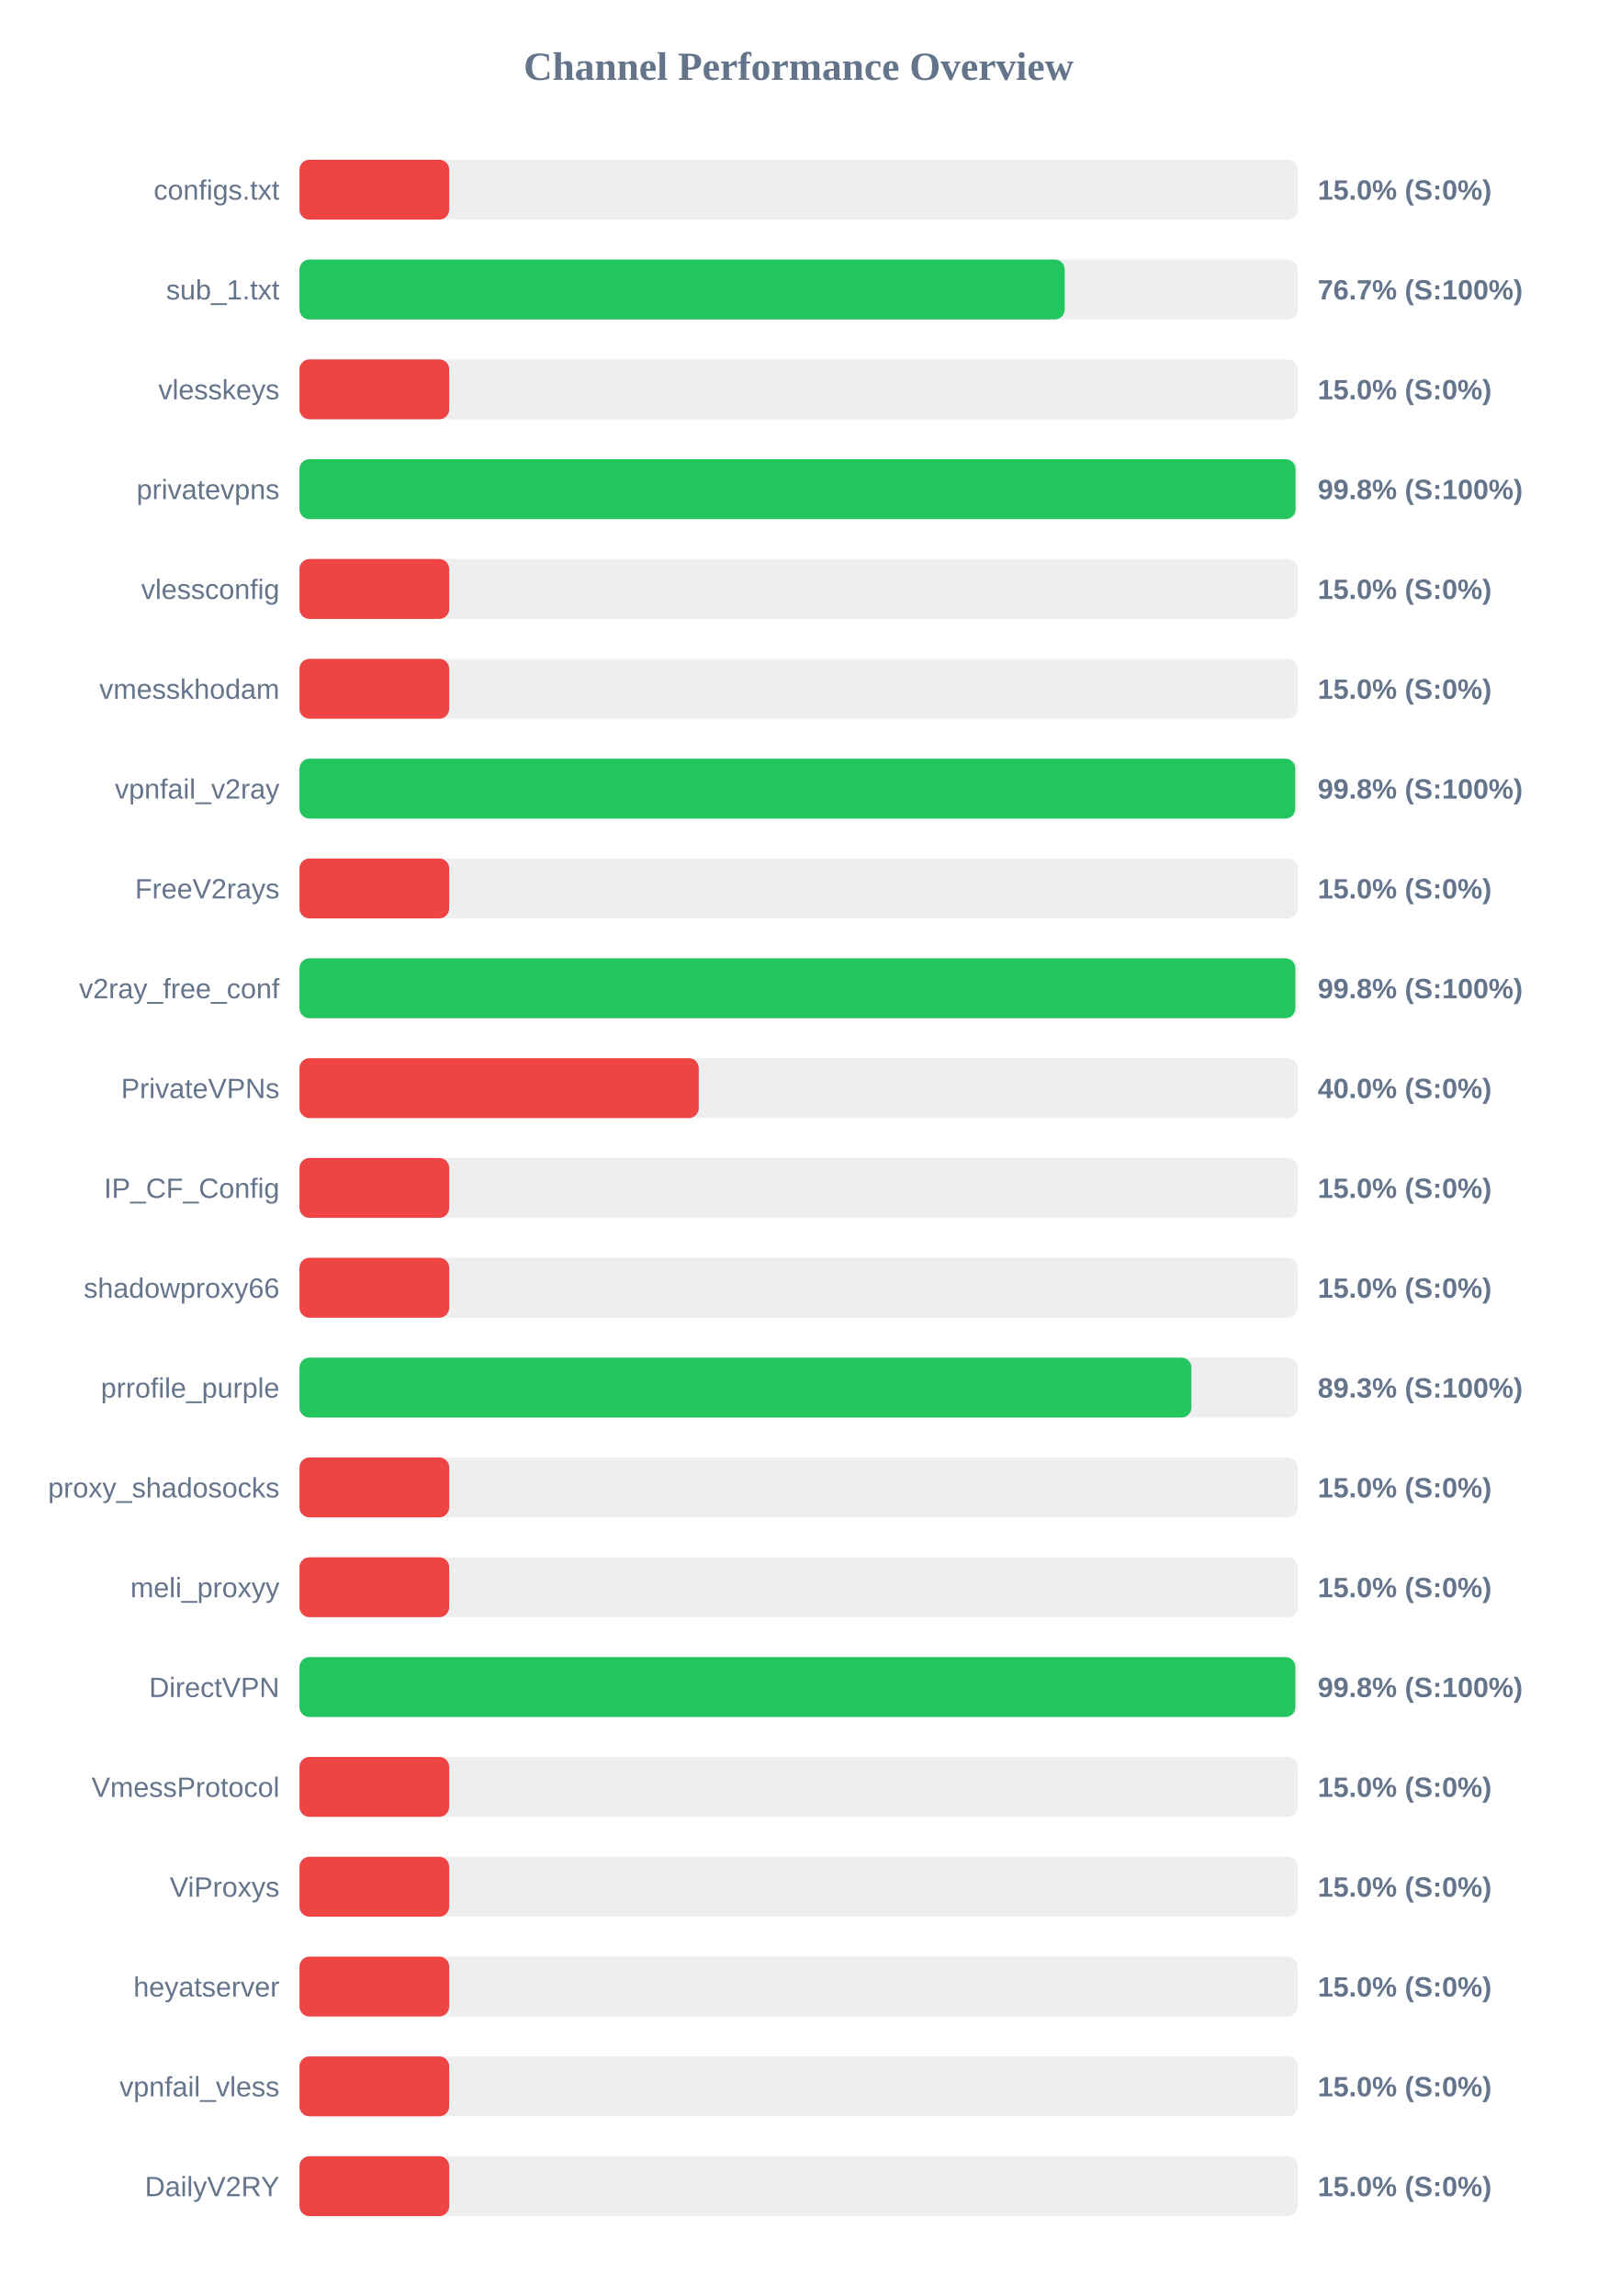
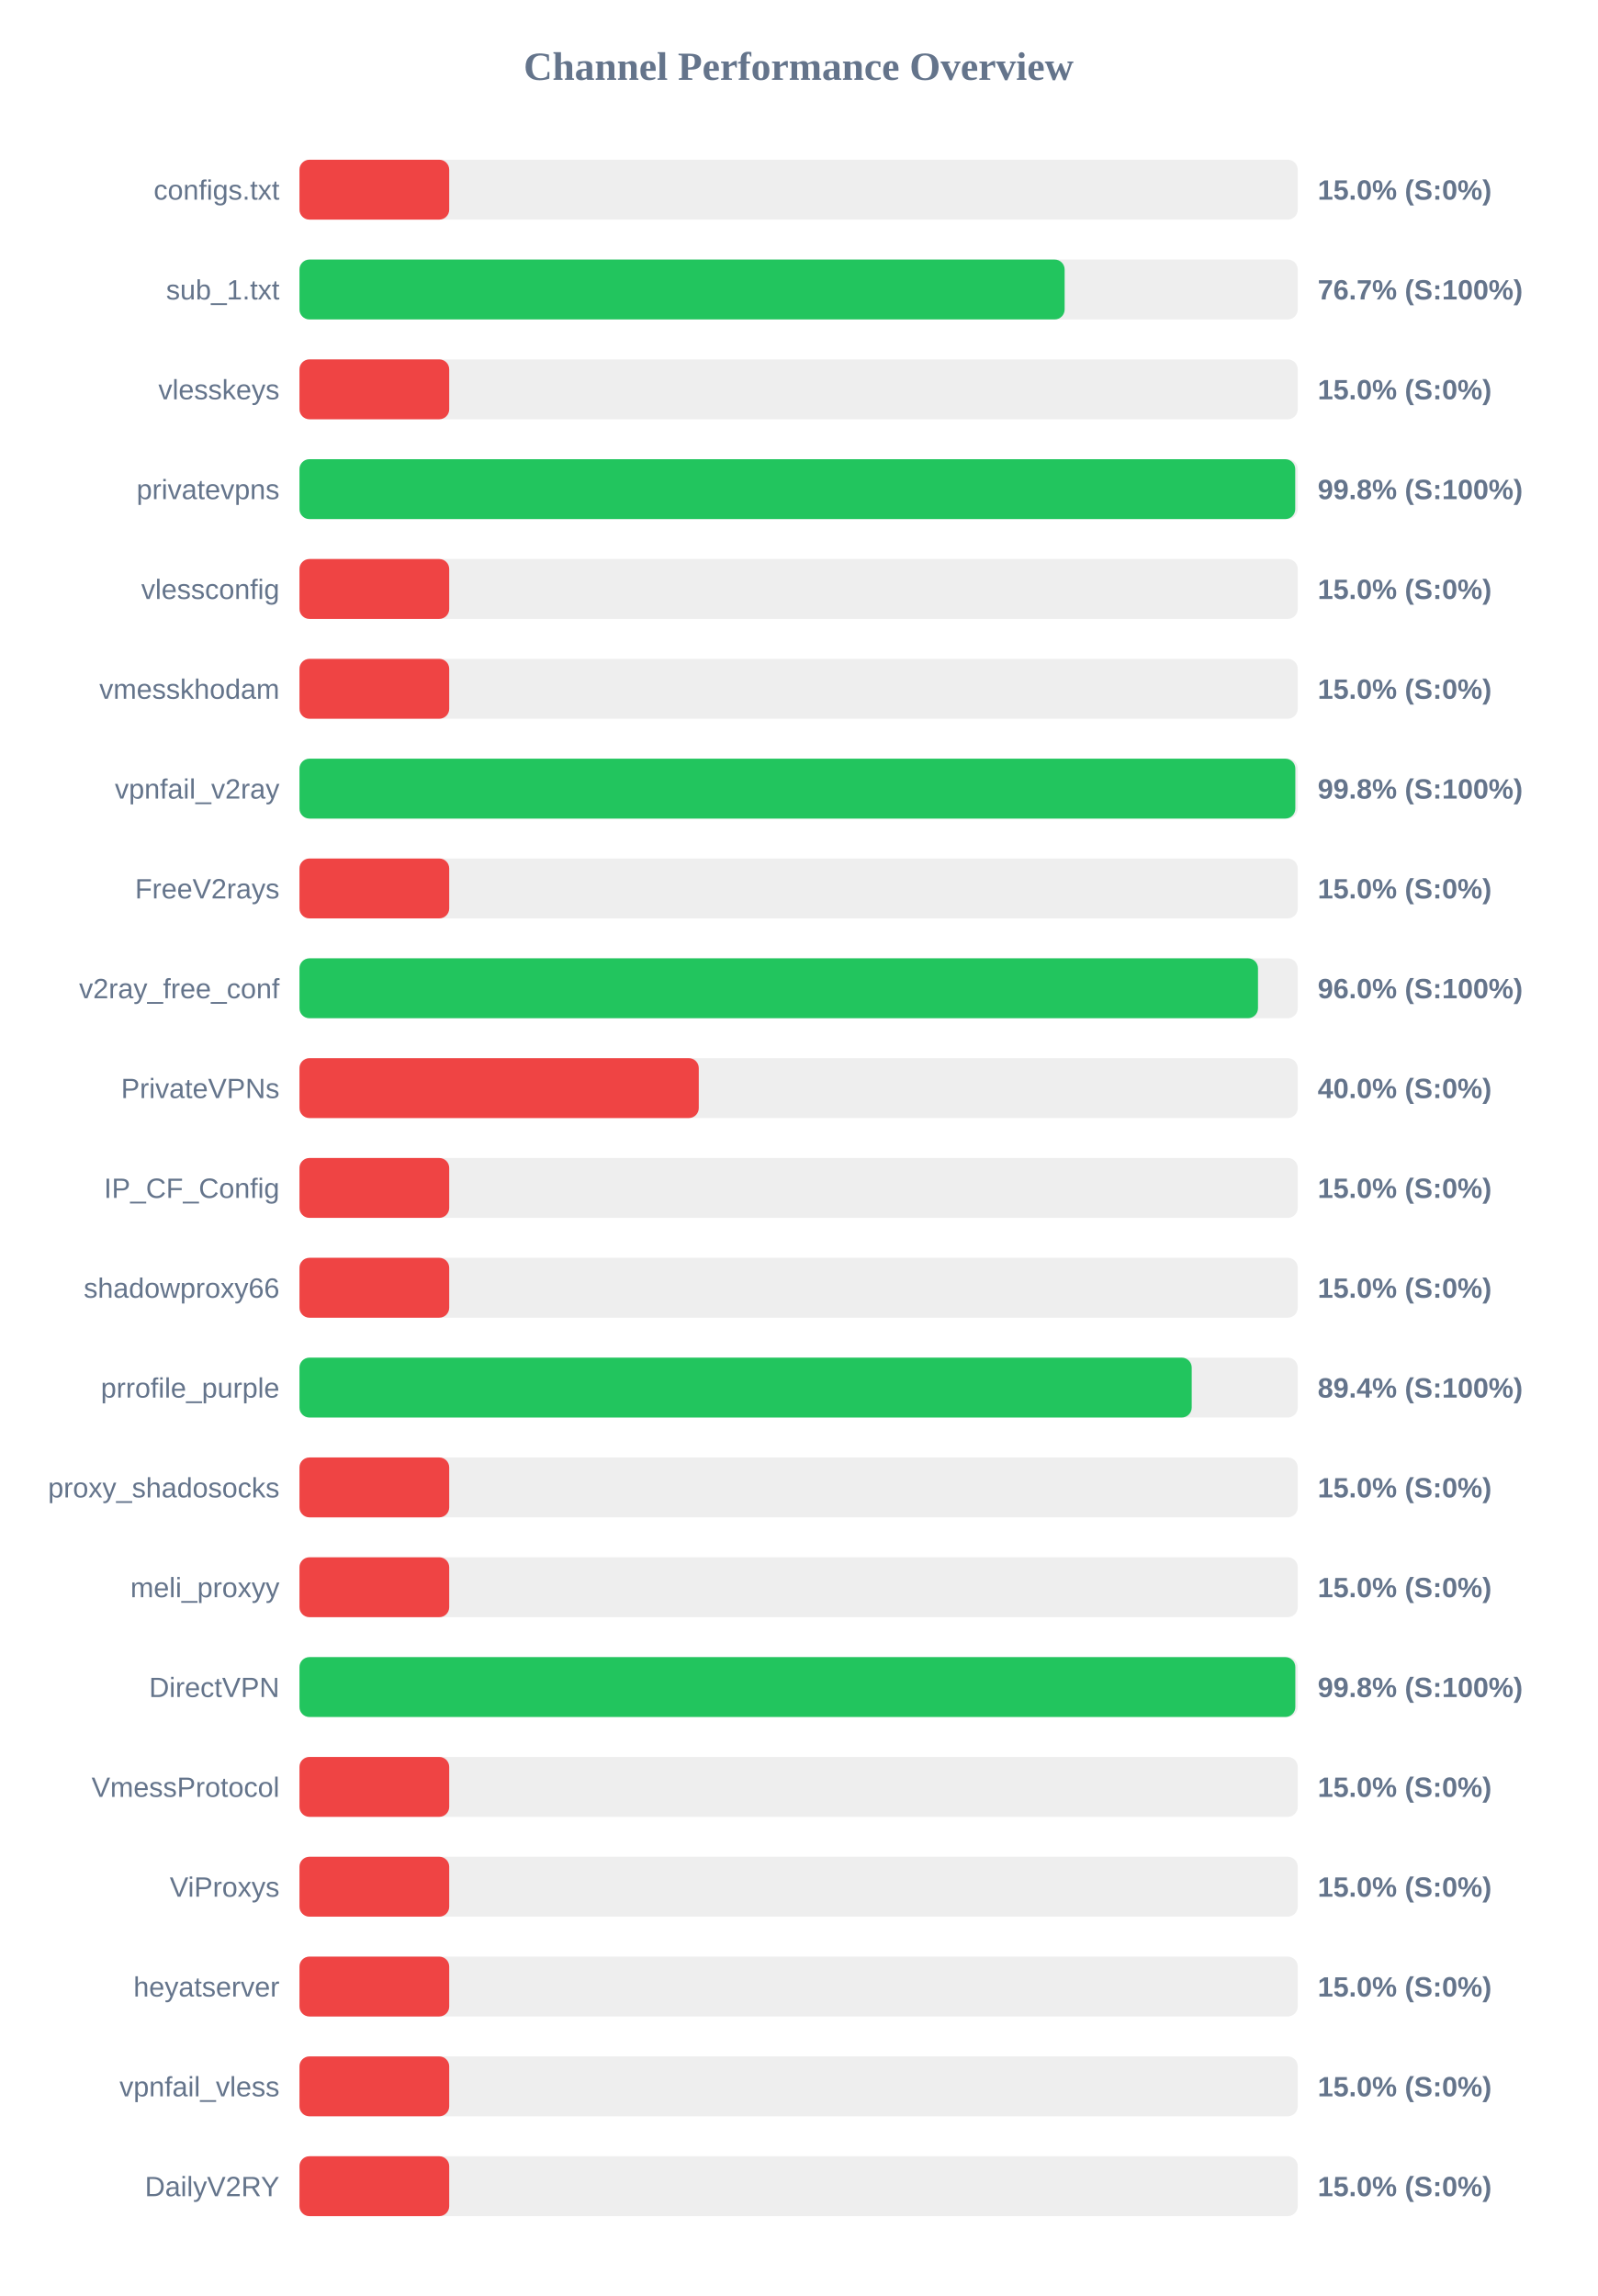
<svg xmlns="http://www.w3.org/2000/svg" width="800" height="1150" version="1.1">
  <style>
        .row { font: 14px Arial; fill: #64748b; }
        .score { font: bold 14px Arial; fill: #64748b; }
    </style>
  <text x="400" y="40" text-anchor="middle" font-size="20px" font-weight="bold" fill="#64748b">Channel Performance Overview</text>
  <rect x="150" y="80" width="500" height="30" fill="#eee" rx="5" />
  <rect x="150" y="80" width="75.0" height="30" fill="#ef4444" rx="5" />
  <text x="140" y="100" text-anchor="end" class="row">configs.txt</text>
  <text x="660" y="100" text-anchor="start" class="score">15.0% (S:0%)</text>
  <rect x="150" y="130" width="500" height="30" fill="#eee" rx="5" />
-   <rect x="150" y="130" width="383.3" height="30" fill="#22c55e" rx="5" />
+   <rect x="150" y="130" width="383.25" height="30" fill="#22c55e" rx="5" />
  <text x="140" y="150" text-anchor="end" class="row">sub_1.txt</text>
  <text x="660" y="150" text-anchor="start" class="score">76.7% (S:100%)</text>
  <rect x="150" y="180" width="500" height="30" fill="#eee" rx="5" />
  <rect x="150" y="180" width="75.0" height="30" fill="#ef4444" rx="5" />
  <text x="140" y="200" text-anchor="end" class="row">vlesskeys</text>
  <text x="660" y="200" text-anchor="start" class="score">15.0% (S:0%)</text>
  <rect x="150" y="230" width="500" height="30" fill="#eee" rx="5" />
-   <rect x="150" y="230" width="498.9" height="30" fill="#22c55e" rx="5" />
+   <rect x="150" y="230" width="498.75" height="30" fill="#22c55e" rx="5" />
  <text x="140" y="250" text-anchor="end" class="row">privatevpns</text>
  <text x="660" y="250" text-anchor="start" class="score">99.8% (S:100%)</text>
  <rect x="150" y="280" width="500" height="30" fill="#eee" rx="5" />
  <rect x="150" y="280" width="75.0" height="30" fill="#ef4444" rx="5" />
  <text x="140" y="300" text-anchor="end" class="row">vlessconfig</text>
  <text x="660" y="300" text-anchor="start" class="score">15.0% (S:0%)</text>
  <rect x="150" y="330" width="500" height="30" fill="#eee" rx="5" />
  <rect x="150" y="330" width="75.0" height="30" fill="#ef4444" rx="5" />
  <text x="140" y="350" text-anchor="end" class="row">vmesskhodam</text>
  <text x="660" y="350" text-anchor="start" class="score">15.0% (S:0%)</text>
  <rect x="150" y="380" width="500" height="30" fill="#eee" rx="5" />
-   <rect x="150" y="380" width="498.75" height="30" fill="#22c55e" rx="5" />
+   <rect x="150" y="380" width="498.8" height="30" fill="#22c55e" rx="5" />
  <text x="140" y="400" text-anchor="end" class="row">vpnfail_v2ray</text>
  <text x="660" y="400" text-anchor="start" class="score">99.8% (S:100%)</text>
  <rect x="150" y="430" width="500" height="30" fill="#eee" rx="5" />
  <rect x="150" y="430" width="75.0" height="30" fill="#ef4444" rx="5" />
  <text x="140" y="450" text-anchor="end" class="row">FreeV2rays</text>
  <text x="660" y="450" text-anchor="start" class="score">15.0% (S:0%)</text>
  <rect x="150" y="480" width="500" height="30" fill="#eee" rx="5" />
-   <rect x="150" y="480" width="498.8" height="30" fill="#22c55e" rx="5" />
+   <rect x="150" y="480" width="480.1" height="30" fill="#22c55e" rx="5" />
  <text x="140" y="500" text-anchor="end" class="row">v2ray_free_conf</text>
-   <text x="660" y="500" text-anchor="start" class="score">99.8% (S:100%)</text>
+   <text x="660" y="500" text-anchor="start" class="score">96.0% (S:100%)</text>
  <rect x="150" y="530" width="500" height="30" fill="#eee" rx="5" />
  <rect x="150" y="530" width="200.0" height="30" fill="#ef4444" rx="5" />
  <text x="140" y="550" text-anchor="end" class="row">PrivateVPNs</text>
  <text x="660" y="550" text-anchor="start" class="score">40.0% (S:0%)</text>
  <rect x="150" y="580" width="500" height="30" fill="#eee" rx="5" />
  <rect x="150" y="580" width="75.0" height="30" fill="#ef4444" rx="5" />
  <text x="140" y="600" text-anchor="end" class="row">IP_CF_Config</text>
  <text x="660" y="600" text-anchor="start" class="score">15.0% (S:0%)</text>
  <rect x="150" y="630" width="500" height="30" fill="#eee" rx="5" />
  <rect x="150" y="630" width="75.0" height="30" fill="#ef4444" rx="5" />
  <text x="140" y="650" text-anchor="end" class="row">shadowproxy66</text>
  <text x="660" y="650" text-anchor="start" class="score">15.0% (S:0%)</text>
  <rect x="150" y="680" width="500" height="30" fill="#eee" rx="5" />
-   <rect x="150" y="680" width="446.75" height="30" fill="#22c55e" rx="5" />
+   <rect x="150" y="680" width="446.9" height="30" fill="#22c55e" rx="5" />
  <text x="140" y="700" text-anchor="end" class="row">prrofile_purple</text>
-   <text x="660" y="700" text-anchor="start" class="score">89.3% (S:100%)</text>
+   <text x="660" y="700" text-anchor="start" class="score">89.4% (S:100%)</text>
  <rect x="150" y="730" width="500" height="30" fill="#eee" rx="5" />
  <rect x="150" y="730" width="75.0" height="30" fill="#ef4444" rx="5" />
  <text x="140" y="750" text-anchor="end" class="row">proxy_shadosocks</text>
  <text x="660" y="750" text-anchor="start" class="score">15.0% (S:0%)</text>
  <rect x="150" y="780" width="500" height="30" fill="#eee" rx="5" />
  <rect x="150" y="780" width="75.0" height="30" fill="#ef4444" rx="5" />
  <text x="140" y="800" text-anchor="end" class="row">meli_proxyy</text>
  <text x="660" y="800" text-anchor="start" class="score">15.0% (S:0%)</text>
  <rect x="150" y="830" width="500" height="30" fill="#eee" rx="5" />
  <rect x="150" y="830" width="498.8" height="30" fill="#22c55e" rx="5" />
  <text x="140" y="850" text-anchor="end" class="row">DirectVPN</text>
  <text x="660" y="850" text-anchor="start" class="score">99.8% (S:100%)</text>
  <rect x="150" y="880" width="500" height="30" fill="#eee" rx="5" />
  <rect x="150" y="880" width="75.0" height="30" fill="#ef4444" rx="5" />
  <text x="140" y="900" text-anchor="end" class="row">VmessProtocol</text>
  <text x="660" y="900" text-anchor="start" class="score">15.0% (S:0%)</text>
  <rect x="150" y="930" width="500" height="30" fill="#eee" rx="5" />
  <rect x="150" y="930" width="75.0" height="30" fill="#ef4444" rx="5" />
  <text x="140" y="950" text-anchor="end" class="row">ViProxys</text>
  <text x="660" y="950" text-anchor="start" class="score">15.0% (S:0%)</text>
  <rect x="150" y="980" width="500" height="30" fill="#eee" rx="5" />
  <rect x="150" y="980" width="75.0" height="30" fill="#ef4444" rx="5" />
  <text x="140" y="1000" text-anchor="end" class="row">heyatserver</text>
  <text x="660" y="1000" text-anchor="start" class="score">15.0% (S:0%)</text>
  <rect x="150" y="1030" width="500" height="30" fill="#eee" rx="5" />
  <rect x="150" y="1030" width="75.0" height="30" fill="#ef4444" rx="5" />
  <text x="140" y="1050" text-anchor="end" class="row">vpnfail_vless</text>
  <text x="660" y="1050" text-anchor="start" class="score">15.0% (S:0%)</text>
  <rect x="150" y="1080" width="500" height="30" fill="#eee" rx="5" />
  <rect x="150" y="1080" width="75.0" height="30" fill="#ef4444" rx="5" />
  <text x="140" y="1100" text-anchor="end" class="row">DailyV2RY</text>
  <text x="660" y="1100" text-anchor="start" class="score">15.0% (S:0%)</text>
</svg>
